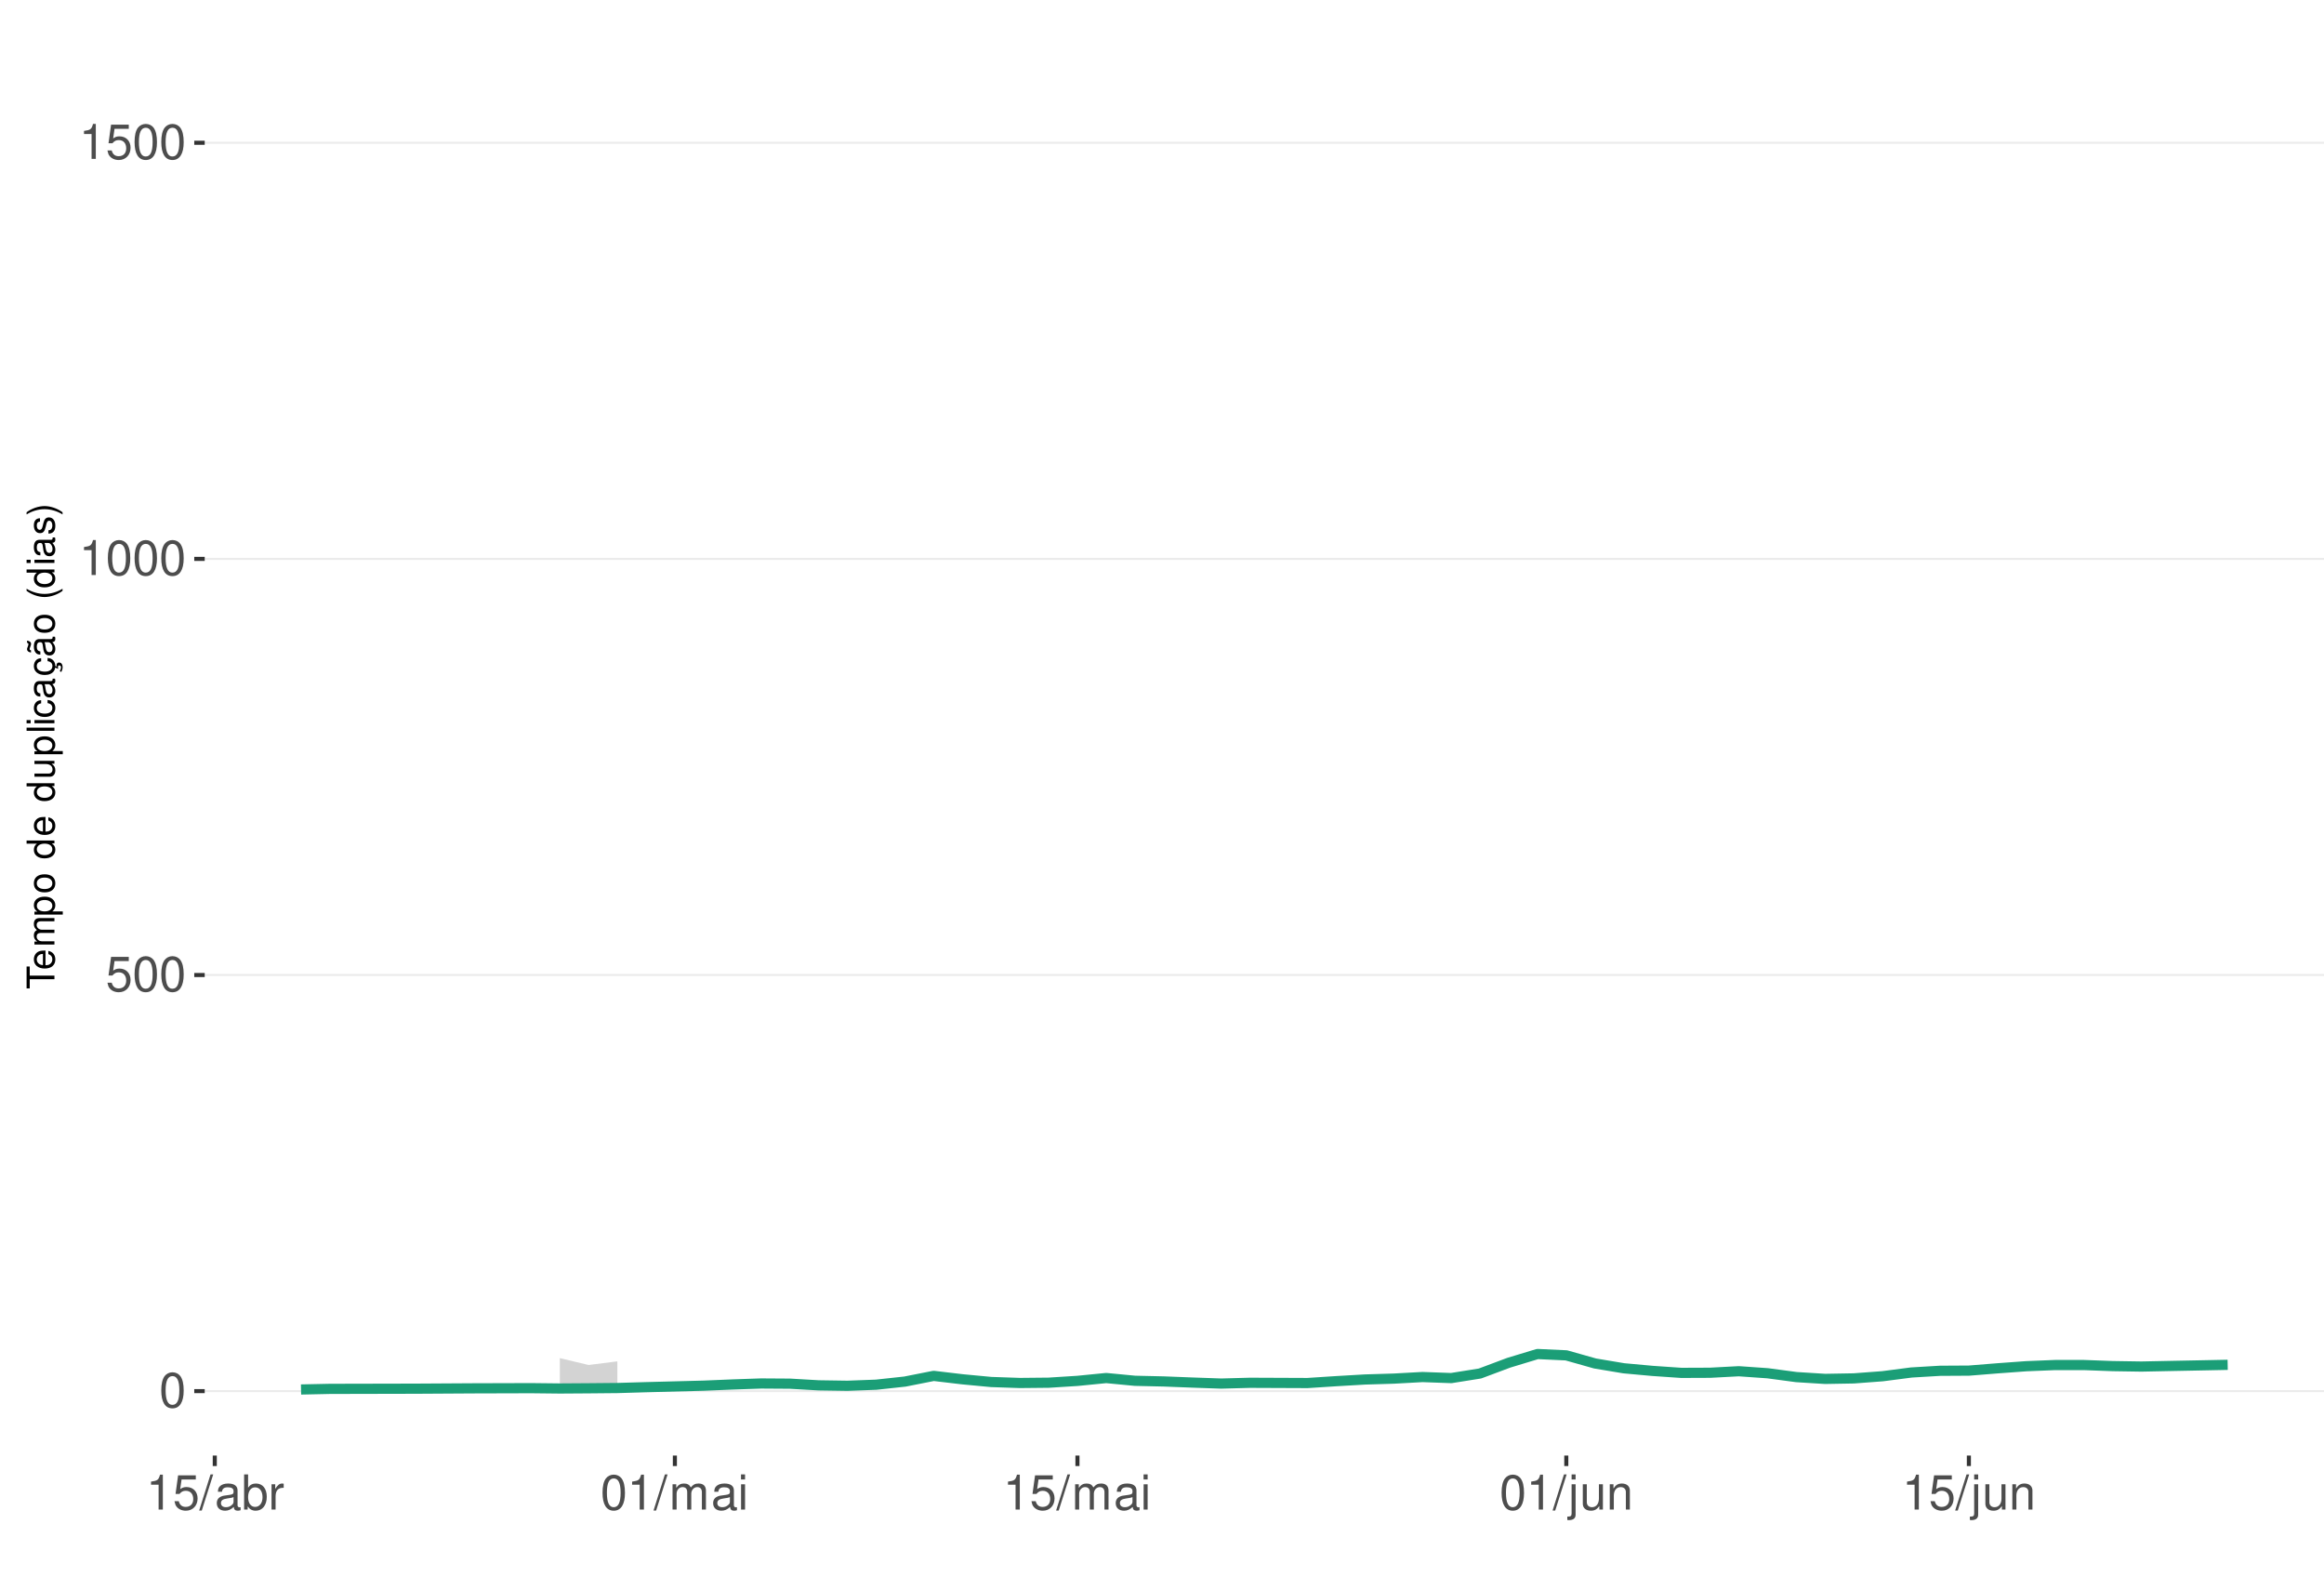
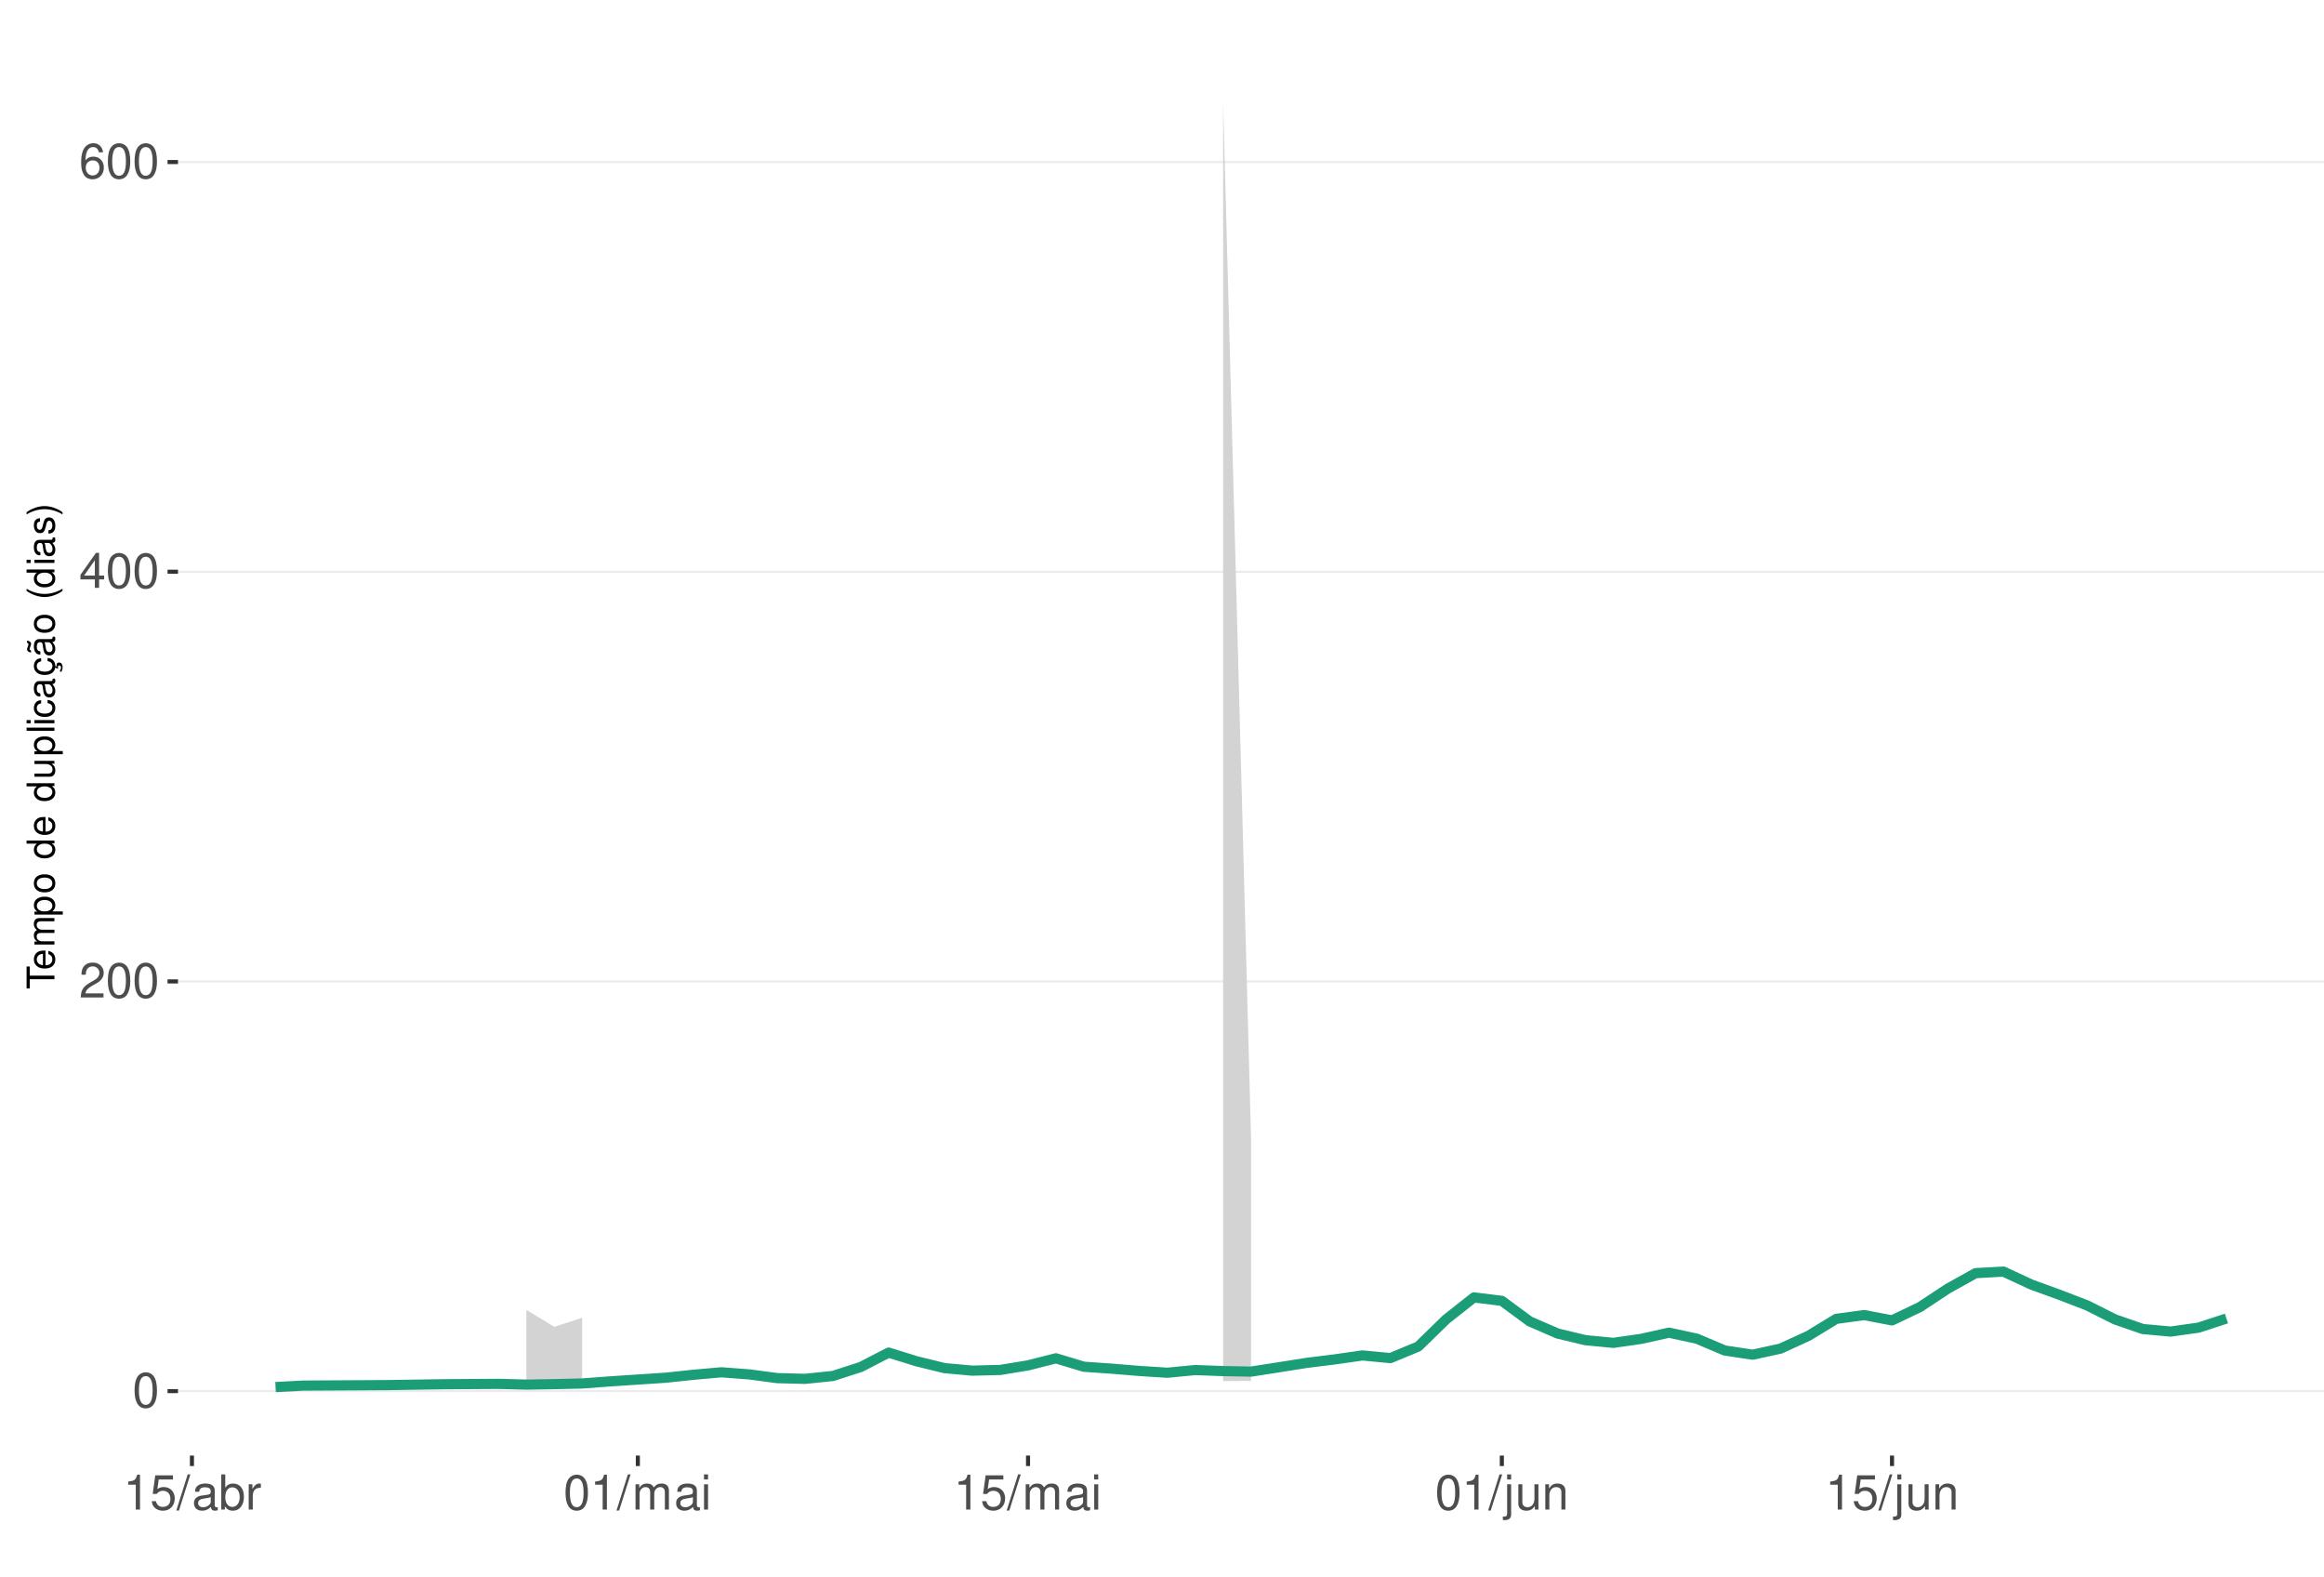
<svg xmlns="http://www.w3.org/2000/svg" xmlns:xlink="http://www.w3.org/1999/xlink" width="609pt" height="413pt" viewBox="0 0 609 413" version="1.1">
  <defs>
    <g>
      <symbol overflow="visible" id="glyph0-0">
        <path style="stroke:none;" d="" />
      </symbol>
      <symbol overflow="visible" id="glyph0-1">
        <path style="stroke:none;" d="M 3.484 -9.156 C 2.641 -9.156 1.891 -8.766 1.422 -8.156 C 0.828 -7.344 0.547 -6.125 0.547 -4.422 C 0.547 -1.344 1.562 0.297 3.484 0.297 C 5.375 0.297 6.422 -1.344 6.422 -4.359 C 6.422 -6.125 6.141 -7.312 5.547 -8.156 C 5.078 -8.781 4.328 -9.156 3.484 -9.156 Z M 3.484 -8.156 C 4.688 -8.156 5.281 -6.938 5.281 -4.453 C 5.281 -1.844 4.703 -0.625 3.453 -0.625 C 2.281 -0.625 1.688 -1.891 1.688 -4.422 C 1.688 -6.938 2.281 -8.156 3.484 -8.156 Z M 3.484 -8.156 " />
      </symbol>
      <symbol overflow="visible" id="glyph0-2">
+         <path style="stroke:none;" d="M 6.406 -1.094 L 1.688 -1.094 C 1.797 -1.859 2.203 -2.344 3.297 -3.016 L 4.562 -3.719 C 5.828 -4.422 6.469 -5.359 6.469 -6.484 C 6.469 -7.234 6.156 -7.953 5.625 -8.438 C 5.094 -8.922 4.438 -9.156 3.594 -9.156 C 2.453 -9.156 1.609 -8.75 1.109 -7.953 C 0.797 -7.484 0.656 -6.906 0.625 -5.984 L 1.75 -5.984 C 1.781 -6.609 1.859 -6.969 2.016 -7.281 C 2.297 -7.828 2.891 -8.172 3.562 -8.172 C 4.562 -8.172 5.328 -7.438 5.328 -6.453 C 5.328 -5.719 4.906 -5.094 4.109 -4.625 L 2.953 -3.953 C 1.078 -2.875 0.531 -2.016 0.438 -0.016 L 6.406 -0.016 Z M 6.406 -1.094 " />
+       </symbol>
+       <symbol overflow="visible" id="glyph0-3">
+         <path style="stroke:none;" d="M 4.141 -2.219 L 4.141 0 L 5.25 0 L 5.25 -2.219 L 6.578 -2.219 L 6.578 -3.219 L 5.25 -3.219 L 5.25 -9.156 L 4.422 -9.156 L 0.359 -3.391 L 0.359 -2.219 Z M 4.141 -3.219 L 1.328 -3.219 L 4.141 -7.25 Z M 4.141 -3.219 " />
+       </symbol>
+       <symbol overflow="visible" id="glyph0-4">
+         <path style="stroke:none;" d="M 6.297 -6.766 C 6.094 -8.266 5.125 -9.156 3.766 -9.156 C 2.766 -9.156 1.891 -8.672 1.359 -7.844 C 0.781 -6.953 0.547 -5.828 0.547 -4.172 C 0.547 -2.625 0.766 -1.656 1.297 -0.844 C 1.781 -0.094 2.562 0.297 3.562 0.297 C 5.266 0.297 6.5 -0.984 6.5 -2.766 C 6.5 -4.453 5.359 -5.641 3.75 -5.641 C 2.859 -5.641 2.172 -5.312 1.688 -4.641 C 1.703 -6.906 2.406 -8.156 3.688 -8.156 C 4.469 -8.156 5.016 -7.656 5.188 -6.766 Z M 3.609 -4.656 C 4.688 -4.656 5.359 -3.891 5.359 -2.688 C 5.359 -1.531 4.594 -0.703 3.562 -0.703 C 2.531 -0.703 1.75 -1.562 1.75 -2.734 C 1.75 -3.875 2.5 -4.656 3.609 -4.656 Z M 3.609 -4.656 " />
+       </symbol>
+       <symbol overflow="visible" id="glyph0-5">
+         <path style="stroke:none;" d="M 3.281 -6.516 L 3.281 0 L 4.391 0 L 4.391 -9.156 L 3.656 -9.156 C 3.266 -7.75 3.016 -7.562 1.297 -7.328 L 1.297 -6.516 Z M 3.281 -6.516 " />
+       </symbol>
+       <symbol overflow="visible" id="glyph0-6">
        <path style="stroke:none;" d="M 6.031 -8.969 L 1.391 -8.969 L 0.719 -4.094 L 1.75 -4.094 C 2.266 -4.703 2.703 -4.922 3.406 -4.922 C 4.609 -4.922 5.359 -4.094 5.359 -2.766 C 5.359 -1.484 4.609 -0.703 3.391 -0.703 C 2.422 -0.703 1.828 -1.188 1.562 -2.203 L 0.438 -2.203 C 0.594 -1.469 0.719 -1.109 0.984 -0.781 C 1.5 -0.094 2.406 0.297 3.422 0.297 C 5.234 0.297 6.5 -1.031 6.5 -2.922 C 6.5 -4.703 5.312 -5.906 3.594 -5.906 C 2.969 -5.906 2.453 -5.75 1.938 -5.359 L 2.297 -7.875 L 6.031 -7.875 Z M 6.031 -8.969 " />
      </symbol>
-       <symbol overflow="visible" id="glyph0-3">
-         <path style="stroke:none;" d="M 3.281 -6.516 L 3.281 0 L 4.391 0 L 4.391 -9.156 L 3.656 -9.156 C 3.266 -7.75 3.016 -7.562 1.297 -7.328 L 1.297 -6.516 Z M 3.281 -6.516 " />
-       </symbol>
-       <symbol overflow="visible" id="glyph0-4">
+       <symbol overflow="visible" id="glyph0-7">
        <path style="stroke:none;" d="M 2.891 -9.219 L -0.094 0.25 L 0.594 0.25 L 3.594 -9.219 Z M 2.891 -9.219 " />
      </symbol>
-       <symbol overflow="visible" id="glyph0-5">
+       <symbol overflow="visible" id="glyph0-8">
        <path style="stroke:none;" d="M 6.766 -0.625 C 6.656 -0.594 6.609 -0.594 6.547 -0.594 C 6.172 -0.594 5.969 -0.781 5.969 -1.109 L 5.969 -5.016 C 5.969 -6.188 5.109 -6.828 3.484 -6.828 C 2.5 -6.828 1.734 -6.547 1.281 -6.047 C 0.969 -5.703 0.844 -5.328 0.828 -4.672 L 1.891 -4.672 C 1.969 -5.484 2.453 -5.844 3.438 -5.844 C 4.406 -5.844 4.922 -5.5 4.922 -4.859 L 4.922 -4.578 C 4.906 -4.125 4.688 -3.969 3.828 -3.844 C 2.328 -3.656 2.094 -3.609 1.703 -3.438 C 0.922 -3.109 0.531 -2.531 0.531 -1.672 C 0.531 -0.469 1.359 0.297 2.703 0.297 C 3.547 0.297 4.219 0 4.969 -0.688 C 5.031 0 5.359 0.297 6.047 0.297 C 6.281 0.297 6.422 0.266 6.766 0.172 Z M 4.922 -2.094 C 4.922 -1.734 4.828 -1.516 4.5 -1.234 C 4.078 -0.828 3.562 -0.625 2.938 -0.625 C 2.109 -0.625 1.625 -1.031 1.625 -1.703 C 1.625 -2.391 2.094 -2.75 3.234 -2.906 C 4.359 -3.062 4.562 -3.109 4.922 -3.281 Z M 4.922 -2.094 " />
      </symbol>
-       <symbol overflow="visible" id="glyph0-6">
+       <symbol overflow="visible" id="glyph0-9">
        <path style="stroke:none;" d="M 0.688 -9.219 L 0.688 0 L 1.625 0 L 1.625 -0.844 C 2.141 -0.078 2.812 0.297 3.734 0.297 C 5.484 0.297 6.625 -1.141 6.625 -3.344 C 6.625 -5.5 5.547 -6.828 3.781 -6.828 C 2.875 -6.828 2.234 -6.484 1.734 -5.734 L 1.734 -9.219 Z M 3.578 -5.828 C 4.766 -5.828 5.516 -4.812 5.516 -3.234 C 5.516 -1.719 4.734 -0.703 3.578 -0.703 C 2.453 -0.703 1.734 -1.703 1.734 -3.266 C 1.734 -4.828 2.453 -5.828 3.578 -5.828 Z M 3.578 -5.828 " />
      </symbol>
-       <symbol overflow="visible" id="glyph0-7">
+       <symbol overflow="visible" id="glyph0-10">
        <path style="stroke:none;" d="M 0.875 -6.625 L 0.875 0 L 1.938 0 L 1.938 -3.438 C 1.953 -5.031 2.609 -5.75 4.062 -5.703 L 4.062 -6.781 C 3.891 -6.812 3.781 -6.828 3.656 -6.828 C 2.969 -6.828 2.453 -6.422 1.844 -5.422 L 1.844 -6.625 Z M 0.875 -6.625 " />
      </symbol>
-       <symbol overflow="visible" id="glyph0-8">
+       <symbol overflow="visible" id="glyph0-11">
        <path style="stroke:none;" d="M 0.891 -6.625 L 0.891 0 L 1.953 0 L 1.953 -4.156 C 1.953 -5.125 2.641 -5.891 3.5 -5.891 C 4.297 -5.891 4.734 -5.422 4.734 -4.562 L 4.734 0 L 5.797 0 L 5.797 -4.156 C 5.797 -5.125 6.5 -5.891 7.359 -5.891 C 8.125 -5.891 8.578 -5.406 8.578 -4.562 L 8.578 0 L 9.641 0 L 9.641 -4.969 C 9.641 -6.156 8.953 -6.828 7.719 -6.828 C 6.828 -6.828 6.297 -6.562 5.688 -5.812 C 5.297 -6.516 4.766 -6.828 3.891 -6.828 C 3.016 -6.828 2.422 -6.5 1.859 -5.688 L 1.859 -6.625 Z M 0.891 -6.625 " />
      </symbol>
-       <symbol overflow="visible" id="glyph0-9">
+       <symbol overflow="visible" id="glyph0-12">
        <path style="stroke:none;" d="M 1.891 -6.625 L 0.844 -6.625 L 0.844 0 L 1.891 0 Z M 1.891 -9.219 L 0.828 -9.219 L 0.828 -7.891 L 1.891 -7.891 Z M 1.891 -9.219 " />
      </symbol>
-       <symbol overflow="visible" id="glyph0-10">
+       <symbol overflow="visible" id="glyph0-13">
        <path style="stroke:none;" d="M 0.891 -6.625 L 0.891 0.969 C 0.891 1.625 0.688 1.828 0.031 1.828 C -0.047 1.828 -0.094 1.828 -0.234 1.828 L -0.234 2.719 C -0.094 2.75 -0.031 2.766 0.125 2.766 C 1.312 2.766 1.938 2.297 1.938 1.375 L 1.938 -6.625 Z M 1.938 -9.219 L 0.891 -9.219 L 0.891 -7.891 L 1.938 -7.891 Z M 1.938 -9.219 " />
      </symbol>
-       <symbol overflow="visible" id="glyph0-11">
+       <symbol overflow="visible" id="glyph0-14">
        <path style="stroke:none;" d="M 6.094 0 L 6.094 -6.625 L 5.047 -6.625 L 5.047 -2.875 C 5.047 -1.516 4.344 -0.625 3.234 -0.625 C 2.406 -0.625 1.875 -1.141 1.875 -1.938 L 1.875 -6.625 L 0.828 -6.625 L 0.828 -1.516 C 0.828 -0.422 1.641 0.297 2.938 0.297 C 3.906 0.297 4.531 -0.047 5.156 -0.922 L 5.156 0 Z M 6.094 0 " />
      </symbol>
-       <symbol overflow="visible" id="glyph0-12">
+       <symbol overflow="visible" id="glyph0-15">
        <path style="stroke:none;" d="M 0.891 -6.625 L 0.891 0 L 1.953 0 L 1.953 -3.656 C 1.953 -5.016 2.656 -5.891 3.75 -5.891 C 4.578 -5.891 5.109 -5.391 5.109 -4.594 L 5.109 0 L 6.156 0 L 6.156 -5.016 C 6.156 -6.109 5.344 -6.828 4.062 -6.828 C 3.078 -6.828 2.438 -6.438 1.859 -5.516 L 1.859 -6.625 Z M 0.891 -6.625 " />
      </symbol>
      <symbol overflow="visible" id="glyph1-0">
        <path style="stroke:none;" d="" />
      </symbol>
      <symbol overflow="visible" id="glyph1-1">
        <path style="stroke:none;" d="M -6.469 -3.547 L -6.469 -5.938 L -7.297 -5.938 L -7.297 -0.203 L -6.469 -0.203 L -6.469 -2.609 L 0 -2.609 L 0 -3.547 Z M -6.469 -3.547 " />
      </symbol>
      <symbol overflow="visible" id="glyph1-2">
        <path style="stroke:none;" d="M -2.344 -5.125 C -3.141 -5.125 -3.625 -5.062 -4.016 -4.922 C -4.875 -4.578 -5.391 -3.781 -5.391 -2.797 C -5.391 -1.344 -4.281 -0.406 -2.547 -0.406 C -0.812 -0.406 0.234 -1.297 0.234 -2.781 C 0.234 -3.984 -0.453 -4.812 -1.594 -5.016 L -1.594 -4.188 C -0.906 -3.953 -0.547 -3.484 -0.547 -2.812 C -0.547 -2.281 -0.781 -1.828 -1.219 -1.547 C -1.516 -1.344 -1.812 -1.281 -2.344 -1.266 Z M -3.016 -1.297 C -3.984 -1.359 -4.625 -1.953 -4.625 -2.797 C -4.625 -3.641 -3.953 -4.234 -3.016 -4.234 Z M -3.016 -1.297 " />
      </symbol>
      <symbol overflow="visible" id="glyph1-3">
        <path style="stroke:none;" d="M -5.234 -0.703 L 0 -0.703 L 0 -1.547 L -3.297 -1.547 C -4.047 -1.547 -4.656 -2.094 -4.656 -2.766 C -4.656 -3.391 -4.281 -3.734 -3.609 -3.734 L 0 -3.734 L 0 -4.578 L -3.297 -4.578 C -4.047 -4.578 -4.656 -5.125 -4.656 -5.812 C -4.656 -6.422 -4.266 -6.781 -3.609 -6.781 L 0 -6.781 L 0 -7.625 L -3.938 -7.625 C -4.875 -7.625 -5.391 -7.078 -5.391 -6.094 C -5.391 -5.406 -5.188 -4.984 -4.594 -4.484 C -5.156 -4.188 -5.391 -3.766 -5.391 -3.078 C -5.391 -2.375 -5.125 -1.906 -4.5 -1.469 L -5.234 -1.469 Z M -5.234 -0.703 " />
      </symbol>
      <symbol overflow="visible" id="glyph1-4">
        <path style="stroke:none;" d="M 2.188 -0.547 L 2.188 -1.375 L -0.547 -1.375 C -0.016 -1.812 0.234 -2.312 0.234 -2.984 C 0.234 -4.344 -0.859 -5.234 -2.531 -5.234 C -4.297 -5.234 -5.391 -4.375 -5.391 -2.984 C -5.391 -2.266 -5.062 -1.703 -4.453 -1.312 L -5.234 -1.312 L -5.234 -0.547 Z M -4.609 -2.844 C -4.609 -3.766 -3.797 -4.359 -2.547 -4.359 C -1.359 -4.359 -0.547 -3.75 -0.547 -2.844 C -0.547 -1.953 -1.344 -1.375 -2.578 -1.375 C -3.812 -1.375 -4.609 -1.953 -4.609 -2.844 Z M -4.609 -2.844 " />
      </symbol>
      <symbol overflow="visible" id="glyph1-5">
        <path style="stroke:none;" d="M -5.391 -2.719 C -5.391 -1.234 -4.344 -0.359 -2.578 -0.359 C -0.812 -0.359 0.234 -1.234 0.234 -2.734 C 0.234 -4.203 -0.812 -5.094 -2.547 -5.094 C -4.359 -5.094 -5.391 -4.234 -5.391 -2.719 Z M -4.625 -2.734 C -4.625 -3.672 -3.844 -4.234 -2.547 -4.234 C -1.312 -4.234 -0.547 -3.656 -0.547 -2.734 C -0.547 -1.797 -1.312 -1.234 -2.578 -1.234 C -3.844 -1.234 -4.625 -1.797 -4.625 -2.734 Z M -4.625 -2.734 " />
      </symbol>
      <symbol overflow="visible" id="glyph1-6">
        <path style="stroke:none;" d="" />
      </symbol>
      <symbol overflow="visible" id="glyph1-7">
        <path style="stroke:none;" d="M -7.297 -4.953 L -7.297 -4.125 L -4.578 -4.125 C -5.109 -3.766 -5.391 -3.203 -5.391 -2.516 C -5.391 -1.156 -4.297 -0.266 -2.625 -0.266 C -0.859 -0.266 0.234 -1.125 0.234 -2.547 C 0.234 -3.266 -0.047 -3.766 -0.688 -4.203 L 0 -4.203 L 0 -4.953 Z M -4.609 -2.656 C -4.609 -3.547 -3.812 -4.125 -2.562 -4.125 C -1.344 -4.125 -0.547 -3.547 -0.547 -2.656 C -0.547 -1.734 -1.359 -1.125 -2.578 -1.125 C -3.797 -1.125 -4.609 -1.734 -4.609 -2.656 Z M -4.609 -2.656 " />
      </symbol>
      <symbol overflow="visible" id="glyph1-8">
        <path style="stroke:none;" d="M 0 -4.812 L -5.234 -4.812 L -5.234 -3.984 L -2.266 -3.984 C -1.203 -3.984 -0.5 -3.438 -0.5 -2.562 C -0.5 -1.906 -0.906 -1.484 -1.531 -1.484 L -5.234 -1.484 L -5.234 -0.656 L -1.203 -0.656 C -0.328 -0.656 0.234 -1.297 0.234 -2.312 C 0.234 -3.094 -0.047 -3.578 -0.734 -4.062 L 0 -4.062 Z M 0 -4.812 " />
      </symbol>
      <symbol overflow="visible" id="glyph1-9">
        <path style="stroke:none;" d="M -7.297 -1.516 L -7.297 -0.688 L 0 -0.688 L 0 -1.516 Z M -7.297 -1.516 " />
      </symbol>
      <symbol overflow="visible" id="glyph1-10">
        <path style="stroke:none;" d="M -5.234 -1.5 L -5.234 -0.672 L 0 -0.672 L 0 -1.5 Z M -7.297 -1.5 L -7.297 -0.656 L -6.234 -0.656 L -6.234 -1.5 Z M -7.297 -1.5 " />
      </symbol>
      <symbol overflow="visible" id="glyph1-11">
        <path style="stroke:none;" d="M -3.484 -4.703 C -3.984 -4.672 -4.312 -4.562 -4.609 -4.359 C -5.094 -4 -5.391 -3.375 -5.391 -2.641 C -5.391 -1.219 -4.266 -0.312 -2.531 -0.312 C -0.844 -0.312 0.234 -1.203 0.234 -2.625 C 0.234 -3.875 -0.516 -4.672 -1.797 -4.766 L -1.797 -3.938 C -0.953 -3.797 -0.547 -3.359 -0.547 -2.656 C -0.547 -1.734 -1.297 -1.188 -2.531 -1.188 C -3.844 -1.188 -4.625 -1.719 -4.625 -2.625 C -4.625 -3.328 -4.203 -3.766 -3.484 -3.875 Z M -3.484 -4.703 " />
      </symbol>
      <symbol overflow="visible" id="glyph1-12">
        <path style="stroke:none;" d="M -0.484 -5.344 C -0.469 -5.266 -0.469 -5.219 -0.469 -5.172 C -0.469 -4.875 -0.625 -4.719 -0.875 -4.719 L -3.953 -4.719 C -4.891 -4.719 -5.391 -4.047 -5.391 -2.75 C -5.391 -1.984 -5.172 -1.375 -4.781 -1.016 C -4.516 -0.766 -4.203 -0.672 -3.688 -0.656 L -3.688 -1.484 C -4.328 -1.562 -4.625 -1.938 -4.625 -2.719 C -4.625 -3.484 -4.344 -3.891 -3.844 -3.891 L -3.625 -3.891 C -3.266 -3.875 -3.125 -3.703 -3.047 -3.016 C -2.891 -1.844 -2.844 -1.656 -2.719 -1.344 C -2.453 -0.734 -2 -0.422 -1.312 -0.422 C -0.375 -0.422 0.234 -1.078 0.234 -2.141 C 0.234 -2.797 0 -3.328 -0.547 -3.922 C 0 -3.984 0.234 -4.234 0.234 -4.781 C 0.234 -4.953 0.203 -5.062 0.141 -5.344 Z M -1.656 -3.891 C -1.375 -3.891 -1.203 -3.812 -0.969 -3.562 C -0.656 -3.219 -0.5 -2.812 -0.5 -2.312 C -0.5 -1.672 -0.812 -1.297 -1.344 -1.297 C -1.891 -1.297 -2.172 -1.656 -2.297 -2.547 C -2.422 -3.438 -2.453 -3.609 -2.594 -3.891 Z M -1.656 -3.891 " />
      </symbol>
      <symbol overflow="visible" id="glyph1-13">
        <path style="stroke:none;" d="M 0.234 -2.641 C 0.234 -3.875 -0.547 -4.703 -1.797 -4.766 L -1.797 -3.938 C -0.953 -3.797 -0.531 -3.359 -0.531 -2.656 C -0.531 -1.734 -1.281 -1.188 -2.516 -1.188 C -3.844 -1.188 -4.625 -1.719 -4.625 -2.625 C -4.625 -3.328 -4.203 -3.766 -3.484 -3.875 L -3.484 -4.703 C -3.984 -4.672 -4.312 -4.562 -4.609 -4.359 C -5.094 -4 -5.391 -3.375 -5.391 -2.641 C -5.391 -1.219 -4.266 -0.312 -2.531 -0.312 C -1.469 -0.312 -0.625 -0.672 -0.156 -1.312 C 0.047 -1.594 0.125 -1.812 0.203 -2.25 L 0.922 -1.938 L 0.984 -2.062 C 0.938 -2.188 0.906 -2.25 0.906 -2.375 C 0.906 -2.656 1.047 -2.828 1.281 -2.828 C 1.547 -2.828 1.734 -2.594 1.734 -2.297 C 1.734 -2.031 1.672 -1.844 1.438 -1.406 L 1.406 -1.312 L 1.812 -1.094 C 2.078 -1.75 2.141 -1.953 2.141 -2.344 C 2.141 -3.109 1.781 -3.578 1.203 -3.578 C 0.781 -3.578 0.547 -3.297 0.547 -2.797 C 0.547 -2.703 0.547 -2.641 0.562 -2.516 Z M 0.234 -2.641 " />
      </symbol>
      <symbol overflow="visible" id="glyph1-14">
        <path style="stroke:none;" d="M -0.484 -5.344 C -0.469 -5.266 -0.469 -5.219 -0.469 -5.172 C -0.469 -4.875 -0.625 -4.719 -0.875 -4.719 L -3.953 -4.719 C -4.891 -4.719 -5.391 -4.047 -5.391 -2.75 C -5.391 -1.984 -5.172 -1.375 -4.781 -1.016 C -4.516 -0.766 -4.203 -0.672 -3.688 -0.656 L -3.688 -1.484 C -4.328 -1.562 -4.625 -1.938 -4.625 -2.719 C -4.625 -3.484 -4.344 -3.891 -3.844 -3.891 L -3.625 -3.891 C -3.266 -3.875 -3.125 -3.703 -3.047 -3.016 C -2.891 -1.844 -2.844 -1.656 -2.719 -1.344 C -2.453 -0.734 -2 -0.422 -1.312 -0.422 C -0.375 -0.422 0.234 -1.078 0.234 -2.141 C 0.234 -2.797 0 -3.328 -0.547 -3.922 C 0 -3.984 0.234 -4.234 0.234 -4.781 C 0.234 -4.953 0.203 -5.062 0.141 -5.344 Z M -1.656 -3.891 C -1.375 -3.891 -1.203 -3.812 -0.969 -3.562 C -0.656 -3.219 -0.5 -2.812 -0.5 -2.312 C -0.5 -1.672 -0.812 -1.297 -1.344 -1.297 C -1.891 -1.297 -2.172 -1.656 -2.297 -2.547 C -2.422 -3.438 -2.453 -3.609 -2.594 -3.891 Z M -7.172 -3.75 C -6.922 -3.672 -6.812 -3.547 -6.812 -3.375 C -6.812 -3.25 -6.875 -2.984 -6.984 -2.734 C -7.156 -2.312 -7.172 -2.25 -7.172 -2.047 C -7.172 -1.594 -6.797 -1.297 -6.141 -1.188 L -6.141 -1.766 C -6.375 -1.812 -6.5 -1.938 -6.5 -2.094 C -6.5 -2.203 -6.469 -2.344 -6.375 -2.578 C -6.156 -3.156 -6.125 -3.234 -6.125 -3.438 C -6.125 -3.922 -6.484 -4.219 -7.172 -4.312 Z M -7.172 -3.75 " />
      </symbol>
      <symbol overflow="visible" id="glyph1-15">
        <path style="stroke:none;" d="M -7.297 -2.359 C -5.984 -1.359 -4.156 -0.734 -2.594 -0.734 C -1.016 -0.734 0.812 -1.359 2.125 -2.359 L 2.125 -2.906 C 0.688 -2.031 -0.984 -1.547 -2.594 -1.547 C -4.188 -1.547 -5.875 -2.031 -7.297 -2.906 Z M -7.297 -2.359 " />
      </symbol>
      <symbol overflow="visible" id="glyph1-16">
        <path style="stroke:none;" d="M -3.781 -4.375 C -4.812 -4.375 -5.391 -3.688 -5.391 -2.484 C -5.391 -1.266 -4.766 -0.469 -3.797 -0.469 C -2.969 -0.469 -2.578 -0.891 -2.281 -2.125 L -2.094 -2.906 C -1.953 -3.484 -1.734 -3.719 -1.375 -3.719 C -0.875 -3.719 -0.547 -3.234 -0.547 -2.5 C -0.547 -2.047 -0.672 -1.672 -0.891 -1.453 C -1.047 -1.328 -1.188 -1.266 -1.562 -1.219 L -1.562 -0.344 C -0.344 -0.375 0.234 -1.062 0.234 -2.438 C 0.234 -3.75 -0.422 -4.594 -1.438 -4.594 C -2.203 -4.594 -2.641 -4.156 -2.891 -3.109 L -3.078 -2.312 C -3.234 -1.625 -3.453 -1.344 -3.828 -1.344 C -4.312 -1.344 -4.625 -1.766 -4.625 -2.453 C -4.625 -3.125 -4.328 -3.484 -3.781 -3.5 Z M -3.781 -4.375 " />
      </symbol>
      <symbol overflow="visible" id="glyph1-17">
        <path style="stroke:none;" d="M 2.125 -0.938 C 0.812 -1.938 -1.016 -2.562 -2.578 -2.562 C -4.156 -2.562 -5.984 -1.938 -7.297 -0.938 L -7.297 -0.375 C -5.859 -1.266 -4.188 -1.75 -2.578 -1.75 C -0.984 -1.75 0.703 -1.266 2.125 -0.375 Z M 2.125 -0.938 " />
      </symbol>
    </g>
    <clipPath id="clip1">
-       <path d="M 53.645 9.961 L 609 9.961 L 609 381.328 L 53.645 381.328 Z M 53.645 9.961 " />
+       <path d="M 46.645 9.961 L 609 9.961 L 609 381.328 L 46.645 381.328 Z M 46.645 9.961 " />
    </clipPath>
    <clipPath id="clip2">
-       <path d="M 53.645 364 L 609 364 L 609 365 L 53.645 365 Z M 53.645 364 " />
+       <path d="M 46.645 364 L 609 364 L 609 365 L 46.645 365 Z M 46.645 364 " />
    </clipPath>
    <clipPath id="clip3">
-       <path d="M 53.645 255 L 609 255 L 609 256 L 53.645 256 Z M 53.645 255 " />
+       <path d="M 46.645 256 L 609 256 L 609 258 L 46.645 258 Z M 46.645 256 " />
    </clipPath>
    <clipPath id="clip4">
-       <path d="M 53.645 146 L 609 146 L 609 147 L 53.645 147 Z M 53.645 146 " />
+       <path d="M 46.645 149 L 609 149 L 609 151 L 46.645 151 Z M 46.645 149 " />
    </clipPath>
    <clipPath id="clip5">
-       <path d="M 53.645 37 L 609 37 L 609 38 L 53.645 38 Z M 53.645 37 " />
+       <path d="M 46.645 42 L 609 42 L 609 43 L 46.645 43 Z M 46.645 42 " />
    </clipPath>
  </defs>
  <g id="surface271">
    <rect x="0" y="0" width="609" height="413" style="fill:rgb(100%,100%,100%);fill-opacity:1;stroke:none;" />
    <rect x="0" y="0" width="609" height="413" style="fill:rgb(100%,100%,100%);fill-opacity:1;stroke:none;" />
    <path style="fill:none;stroke-width:1.067;stroke-linecap:round;stroke-linejoin:round;stroke:rgb(100%,100%,100%);stroke-opacity:1;stroke-miterlimit:10;" d="M 0 413 L 609 413 L 609 0 L 0 0 Z M 0 413 " />
    <g clip-path="url(#clip1)" clip-rule="nonzero">
-       <path style=" stroke:none;fill-rule:nonzero;fill:rgb(100%,100%,100%);fill-opacity:1;" d="M 53.645 381.328 L 609 381.328 L 609 9.961 L 53.645 9.961 Z M 53.645 381.328 " />
+       <path style=" stroke:none;fill-rule:nonzero;fill:rgb(100%,100%,100%);fill-opacity:1;" d="M 46.645 381.328 L 609 381.328 L 609 9.961 L 46.645 9.961 Z M 46.645 381.328 " />
    </g>
    <g clip-path="url(#clip2)" clip-rule="nonzero">
-       <path style="fill:none;stroke-width:0.533;stroke-linecap:butt;stroke-linejoin:round;stroke:rgb(92.157%,92.157%,92.157%);stroke-opacity:1;stroke-miterlimit:10;" d="M 53.645 364.449 L 609 364.449 " />
+       <path style="fill:none;stroke-width:0.533;stroke-linecap:butt;stroke-linejoin:round;stroke:rgb(92.157%,92.157%,92.157%);stroke-opacity:1;stroke-miterlimit:10;" d="M 46.645 364.449 L 609 364.449 " />
    </g>
    <g clip-path="url(#clip3)" clip-rule="nonzero">
-       <path style="fill:none;stroke-width:0.533;stroke-linecap:butt;stroke-linejoin:round;stroke:rgb(92.157%,92.157%,92.157%);stroke-opacity:1;stroke-miterlimit:10;" d="M 53.645 255.434 L 609 255.434 " />
+       <path style="fill:none;stroke-width:0.533;stroke-linecap:butt;stroke-linejoin:round;stroke:rgb(92.157%,92.157%,92.157%);stroke-opacity:1;stroke-miterlimit:10;" d="M 46.645 257.117 L 609 257.117 " />
    </g>
    <g clip-path="url(#clip4)" clip-rule="nonzero">
-       <path style="fill:none;stroke-width:0.533;stroke-linecap:butt;stroke-linejoin:round;stroke:rgb(92.157%,92.157%,92.157%);stroke-opacity:1;stroke-miterlimit:10;" d="M 53.645 146.418 L 609 146.418 " />
+       <path style="fill:none;stroke-width:0.533;stroke-linecap:butt;stroke-linejoin:round;stroke:rgb(92.157%,92.157%,92.157%);stroke-opacity:1;stroke-miterlimit:10;" d="M 46.645 149.785 L 609 149.785 " />
    </g>
    <g clip-path="url(#clip5)" clip-rule="nonzero">
-       <path style="fill:none;stroke-width:0.533;stroke-linecap:butt;stroke-linejoin:round;stroke:rgb(92.157%,92.157%,92.157%);stroke-opacity:1;stroke-miterlimit:10;" d="M 53.645 37.402 L 609 37.402 " />
-     </g>
-     <path style=" stroke:none;fill-rule:nonzero;fill:rgb(82.745%,82.745%,82.745%);fill-opacity:1;" d="M 146.707 355.805 L 154.242 357.602 L 161.777 356.648 L 161.777 364.023 L 154.242 364.062 L 146.707 364.094 Z M 146.707 355.805 " />
-     <path style="fill:none;stroke-width:2.667;stroke-linecap:butt;stroke-linejoin:round;stroke:rgb(10.588%,61.961%,46.667%);stroke-opacity:1;stroke-miterlimit:10;" d="M 78.887 364.02 L 86.426 363.859 L 109.031 363.809 L 124.102 363.719 L 139.172 363.676 L 146.707 363.758 L 154.242 363.707 L 161.777 363.637 L 169.312 363.414 L 184.383 363.02 L 191.918 362.707 L 199.453 362.445 L 206.988 362.496 L 214.523 362.934 L 222.059 363.047 L 229.594 362.766 L 237.129 361.949 L 244.668 360.457 L 252.203 361.348 L 259.738 362.059 L 267.273 362.316 L 274.809 362.242 L 282.344 361.766 L 289.879 361.02 L 297.414 361.742 L 304.949 361.914 L 312.484 362.207 L 320.02 362.469 L 327.555 362.266 L 342.625 362.328 L 350.16 361.84 L 357.695 361.402 L 365.23 361.172 L 372.766 360.758 L 380.301 361.031 L 387.836 359.832 L 395.371 357.012 L 402.91 354.727 L 410.445 355.078 L 417.98 357.207 L 425.516 358.465 L 433.051 359.152 L 440.586 359.668 L 448.121 359.637 L 455.656 359.238 L 463.191 359.766 L 470.727 360.773 L 478.262 361.246 L 485.797 361.113 L 493.332 360.547 L 500.867 359.57 L 508.402 359.121 L 515.938 359.078 L 523.473 358.473 L 531.008 357.922 L 538.543 357.613 L 546.078 357.613 L 553.613 357.895 L 561.152 358.012 L 568.688 357.859 L 576.223 357.711 L 583.758 357.559 " />
-     <g style="fill:rgb(30.196%,30.196%,30.196%);fill-opacity:1;">
-       <use xlink:href="#glyph0-1" x="41.715" y="368.671" />
-     </g>
-     <g style="fill:rgb(30.196%,30.196%,30.196%);fill-opacity:1;">
-       <use xlink:href="#glyph0-2" x="27.715" y="259.655" />
-       <use xlink:href="#glyph0-1" x="34.715" y="259.655" />
-       <use xlink:href="#glyph0-1" x="41.715" y="259.655" />
-     </g>
-     <g style="fill:rgb(30.196%,30.196%,30.196%);fill-opacity:1;">
-       <use xlink:href="#glyph0-3" x="20.715" y="150.64" />
-       <use xlink:href="#glyph0-1" x="27.715" y="150.64" />
-       <use xlink:href="#glyph0-1" x="34.715" y="150.64" />
-       <use xlink:href="#glyph0-1" x="41.715" y="150.64" />
-     </g>
-     <g style="fill:rgb(30.196%,30.196%,30.196%);fill-opacity:1;">
-       <use xlink:href="#glyph0-3" x="20.715" y="41.624" />
-       <use xlink:href="#glyph0-2" x="27.715" y="41.624" />
-       <use xlink:href="#glyph0-1" x="34.715" y="41.624" />
-       <use xlink:href="#glyph0-1" x="41.715" y="41.624" />
-     </g>
-     <path style="fill:none;stroke-width:1.067;stroke-linecap:butt;stroke-linejoin:round;stroke:rgb(20%,20%,20%);stroke-opacity:1;stroke-miterlimit:10;" d="M 50.906 364.449 L 53.645 364.449 " />
-     <path style="fill:none;stroke-width:1.067;stroke-linecap:butt;stroke-linejoin:round;stroke:rgb(20%,20%,20%);stroke-opacity:1;stroke-miterlimit:10;" d="M 50.906 255.434 L 53.645 255.434 " />
-     <path style="fill:none;stroke-width:1.067;stroke-linecap:butt;stroke-linejoin:round;stroke:rgb(20%,20%,20%);stroke-opacity:1;stroke-miterlimit:10;" d="M 50.906 146.418 L 53.645 146.418 " />
-     <path style="fill:none;stroke-width:1.067;stroke-linecap:butt;stroke-linejoin:round;stroke:rgb(20%,20%,20%);stroke-opacity:1;stroke-miterlimit:10;" d="M 50.906 37.402 L 53.645 37.402 " />
-     <path style="fill:none;stroke-width:1.067;stroke-linecap:butt;stroke-linejoin:round;stroke:rgb(20%,20%,20%);stroke-opacity:1;stroke-miterlimit:10;" d="M 56.281 384.07 L 56.281 381.328 " />
-     <path style="fill:none;stroke-width:1.067;stroke-linecap:butt;stroke-linejoin:round;stroke:rgb(20%,20%,20%);stroke-opacity:1;stroke-miterlimit:10;" d="M 176.848 384.07 L 176.848 381.328 " />
-     <path style="fill:none;stroke-width:1.067;stroke-linecap:butt;stroke-linejoin:round;stroke:rgb(20%,20%,20%);stroke-opacity:1;stroke-miterlimit:10;" d="M 282.344 384.07 L 282.344 381.328 " />
-     <path style="fill:none;stroke-width:1.067;stroke-linecap:butt;stroke-linejoin:round;stroke:rgb(20%,20%,20%);stroke-opacity:1;stroke-miterlimit:10;" d="M 410.445 384.07 L 410.445 381.328 " />
-     <path style="fill:none;stroke-width:1.067;stroke-linecap:butt;stroke-linejoin:round;stroke:rgb(20%,20%,20%);stroke-opacity:1;stroke-miterlimit:10;" d="M 515.938 384.07 L 515.938 381.328 " />
-     <g style="fill:rgb(30.196%,30.196%,30.196%);fill-opacity:1;">
-       <use xlink:href="#glyph0-3" x="38.281" y="395.483" />
-       <use xlink:href="#glyph0-2" x="45.281" y="395.483" />
-       <use xlink:href="#glyph0-4" x="52.281" y="395.483" />
-       <use xlink:href="#glyph0-5" x="56.281" y="395.483" />
-       <use xlink:href="#glyph0-6" x="63.281" y="395.483" />
-       <use xlink:href="#glyph0-7" x="70.281" y="395.483" />
-     </g>
-     <g style="fill:rgb(30.196%,30.196%,30.196%);fill-opacity:1;">
-       <use xlink:href="#glyph0-1" x="157.348" y="395.483" />
-       <use xlink:href="#glyph0-3" x="164.348" y="395.483" />
-       <use xlink:href="#glyph0-4" x="171.348" y="395.483" />
-       <use xlink:href="#glyph0-8" x="175.348" y="395.483" />
-       <use xlink:href="#glyph0-5" x="186.348" y="395.483" />
-       <use xlink:href="#glyph0-9" x="193.348" y="395.483" />
-     </g>
-     <g style="fill:rgb(30.196%,30.196%,30.196%);fill-opacity:1;">
-       <use xlink:href="#glyph0-3" x="262.844" y="395.483" />
-       <use xlink:href="#glyph0-2" x="269.844" y="395.483" />
-       <use xlink:href="#glyph0-4" x="276.844" y="395.483" />
-       <use xlink:href="#glyph0-8" x="280.844" y="395.483" />
-       <use xlink:href="#glyph0-5" x="291.844" y="395.483" />
-       <use xlink:href="#glyph0-9" x="298.844" y="395.483" />
-     </g>
-     <g style="fill:rgb(30.196%,30.196%,30.196%);fill-opacity:1;">
-       <use xlink:href="#glyph0-1" x="392.945" y="395.483" />
-       <use xlink:href="#glyph0-3" x="399.945" y="395.483" />
-       <use xlink:href="#glyph0-4" x="406.945" y="395.483" />
-       <use xlink:href="#glyph0-10" x="410.945" y="395.483" />
-       <use xlink:href="#glyph0-11" x="413.945" y="395.483" />
-       <use xlink:href="#glyph0-12" x="420.945" y="395.483" />
-     </g>
-     <g style="fill:rgb(30.196%,30.196%,30.196%);fill-opacity:1;">
-       <use xlink:href="#glyph0-3" x="498.438" y="395.483" />
-       <use xlink:href="#glyph0-2" x="505.438" y="395.483" />
-       <use xlink:href="#glyph0-4" x="512.438" y="395.483" />
-       <use xlink:href="#glyph0-10" x="516.438" y="395.483" />
-       <use xlink:href="#glyph0-11" x="519.438" y="395.483" />
-       <use xlink:href="#glyph0-12" x="526.438" y="395.483" />
+       <path style="fill:none;stroke-width:0.533;stroke-linecap:butt;stroke-linejoin:round;stroke:rgb(92.157%,92.157%,92.157%);stroke-opacity:1;stroke-miterlimit:10;" d="M 46.645 42.453 L 609 42.453 " />
+     </g>
+     <path style=" stroke:none;fill-rule:nonzero;fill:rgb(82.745%,82.745%,82.745%);fill-opacity:1;" d="M 137.938 343.172 L 145.238 347.594 L 152.543 345.25 L 152.543 363.406 L 145.238 363.496 L 137.938 363.578 Z M 137.938 343.172 " />
+     <path style=" stroke:none;fill-rule:nonzero;fill:rgb(82.745%,82.745%,82.745%);fill-opacity:1;" d="M 320.52 26.844 L 327.824 297.738 L 327.824 361.797 L 320.52 361.809 Z M 320.52 26.844 " />
+     <path style="fill:none;stroke-width:2.667;stroke-linecap:butt;stroke-linejoin:round;stroke:rgb(10.588%,61.961%,46.667%);stroke-opacity:1;stroke-miterlimit:10;" d="M 72.207 363.387 L 79.512 363 L 101.418 362.875 L 116.027 362.648 L 130.633 362.547 L 137.938 362.746 L 145.238 362.621 L 152.543 362.445 L 159.848 361.898 L 174.453 360.934 L 181.758 360.164 L 189.059 359.516 L 196.363 360.07 L 203.668 361.043 L 210.969 361.234 L 218.273 360.48 L 225.578 358.117 L 232.879 354.359 L 240.184 356.625 L 247.484 358.422 L 254.789 359.082 L 262.094 358.902 L 269.395 357.707 L 276.699 355.852 L 284.004 358.055 L 291.305 358.566 L 298.609 359.168 L 305.914 359.633 L 313.215 358.926 L 320.52 359.199 L 327.824 359.336 L 335.125 358.203 L 342.43 357.047 L 349.734 356.141 L 357.035 355.102 L 364.34 355.797 L 371.641 352.777 L 378.945 345.66 L 386.25 339.898 L 393.551 340.801 L 400.855 346.18 L 408.16 349.355 L 415.461 351.102 L 422.766 351.805 L 430.07 350.762 L 437.371 349.137 L 444.676 350.719 L 451.98 353.809 L 459.281 354.906 L 466.586 353.309 L 473.891 349.965 L 481.191 345.516 L 488.496 344.527 L 495.797 345.918 L 503.102 342.43 L 510.406 337.609 L 517.707 333.543 L 525.012 333.137 L 532.316 336.535 L 539.617 339.184 L 546.922 341.992 L 554.227 345.66 L 561.527 348.184 L 568.832 348.844 L 576.137 347.816 L 583.438 345.426 " />
+     <g style="fill:rgb(30.196%,30.196%,30.196%);fill-opacity:1;">
+       <use xlink:href="#glyph0-1" x="34.715" y="368.671" />
+     </g>
+     <g style="fill:rgb(30.196%,30.196%,30.196%);fill-opacity:1;">
+       <use xlink:href="#glyph0-2" x="20.715" y="261.339" />
+       <use xlink:href="#glyph0-1" x="27.715" y="261.339" />
+       <use xlink:href="#glyph0-1" x="34.715" y="261.339" />
+     </g>
+     <g style="fill:rgb(30.196%,30.196%,30.196%);fill-opacity:1;">
+       <use xlink:href="#glyph0-3" x="20.715" y="154.007" />
+       <use xlink:href="#glyph0-1" x="27.715" y="154.007" />
+       <use xlink:href="#glyph0-1" x="34.715" y="154.007" />
+     </g>
+     <g style="fill:rgb(30.196%,30.196%,30.196%);fill-opacity:1;">
+       <use xlink:href="#glyph0-4" x="20.715" y="46.675" />
+       <use xlink:href="#glyph0-1" x="27.715" y="46.675" />
+       <use xlink:href="#glyph0-1" x="34.715" y="46.675" />
+     </g>
+     <path style="fill:none;stroke-width:1.067;stroke-linecap:butt;stroke-linejoin:round;stroke:rgb(20%,20%,20%);stroke-opacity:1;stroke-miterlimit:10;" d="M 43.906 364.449 L 46.645 364.449 " />
+     <path style="fill:none;stroke-width:1.067;stroke-linecap:butt;stroke-linejoin:round;stroke:rgb(20%,20%,20%);stroke-opacity:1;stroke-miterlimit:10;" d="M 43.906 257.117 L 46.645 257.117 " />
+     <path style="fill:none;stroke-width:1.067;stroke-linecap:butt;stroke-linejoin:round;stroke:rgb(20%,20%,20%);stroke-opacity:1;stroke-miterlimit:10;" d="M 43.906 149.785 L 46.645 149.785 " />
+     <path style="fill:none;stroke-width:1.067;stroke-linecap:butt;stroke-linejoin:round;stroke:rgb(20%,20%,20%);stroke-opacity:1;stroke-miterlimit:10;" d="M 43.906 42.453 L 46.645 42.453 " />
+     <path style="fill:none;stroke-width:1.067;stroke-linecap:butt;stroke-linejoin:round;stroke:rgb(20%,20%,20%);stroke-opacity:1;stroke-miterlimit:10;" d="M 50.297 384.07 L 50.297 381.328 " />
+     <path style="fill:none;stroke-width:1.067;stroke-linecap:butt;stroke-linejoin:round;stroke:rgb(20%,20%,20%);stroke-opacity:1;stroke-miterlimit:10;" d="M 167.148 384.07 L 167.148 381.328 " />
+     <path style="fill:none;stroke-width:1.067;stroke-linecap:butt;stroke-linejoin:round;stroke:rgb(20%,20%,20%);stroke-opacity:1;stroke-miterlimit:10;" d="M 269.395 384.07 L 269.395 381.328 " />
+     <path style="fill:none;stroke-width:1.067;stroke-linecap:butt;stroke-linejoin:round;stroke:rgb(20%,20%,20%);stroke-opacity:1;stroke-miterlimit:10;" d="M 393.551 384.07 L 393.551 381.328 " />
+     <path style="fill:none;stroke-width:1.067;stroke-linecap:butt;stroke-linejoin:round;stroke:rgb(20%,20%,20%);stroke-opacity:1;stroke-miterlimit:10;" d="M 495.797 384.07 L 495.797 381.328 " />
+     <g style="fill:rgb(30.196%,30.196%,30.196%);fill-opacity:1;">
+       <use xlink:href="#glyph0-5" x="32.297" y="395.483" />
+       <use xlink:href="#glyph0-6" x="39.297" y="395.483" />
+       <use xlink:href="#glyph0-7" x="46.297" y="395.483" />
+       <use xlink:href="#glyph0-8" x="50.297" y="395.483" />
+       <use xlink:href="#glyph0-9" x="57.297" y="395.483" />
+       <use xlink:href="#glyph0-10" x="64.297" y="395.483" />
+     </g>
+     <g style="fill:rgb(30.196%,30.196%,30.196%);fill-opacity:1;">
+       <use xlink:href="#glyph0-1" x="147.648" y="395.483" />
+       <use xlink:href="#glyph0-5" x="154.648" y="395.483" />
+       <use xlink:href="#glyph0-7" x="161.648" y="395.483" />
+       <use xlink:href="#glyph0-11" x="165.648" y="395.483" />
+       <use xlink:href="#glyph0-8" x="176.648" y="395.483" />
+       <use xlink:href="#glyph0-12" x="183.648" y="395.483" />
+     </g>
+     <g style="fill:rgb(30.196%,30.196%,30.196%);fill-opacity:1;">
+       <use xlink:href="#glyph0-5" x="249.895" y="395.483" />
+       <use xlink:href="#glyph0-6" x="256.895" y="395.483" />
+       <use xlink:href="#glyph0-7" x="263.895" y="395.483" />
+       <use xlink:href="#glyph0-11" x="267.895" y="395.483" />
+       <use xlink:href="#glyph0-8" x="278.895" y="395.483" />
+       <use xlink:href="#glyph0-12" x="285.895" y="395.483" />
+     </g>
+     <g style="fill:rgb(30.196%,30.196%,30.196%);fill-opacity:1;">
+       <use xlink:href="#glyph0-1" x="376.051" y="395.483" />
+       <use xlink:href="#glyph0-5" x="383.051" y="395.483" />
+       <use xlink:href="#glyph0-7" x="390.051" y="395.483" />
+       <use xlink:href="#glyph0-13" x="394.051" y="395.483" />
+       <use xlink:href="#glyph0-14" x="397.051" y="395.483" />
+       <use xlink:href="#glyph0-15" x="404.051" y="395.483" />
+     </g>
+     <g style="fill:rgb(30.196%,30.196%,30.196%);fill-opacity:1;">
+       <use xlink:href="#glyph0-5" x="478.297" y="395.483" />
+       <use xlink:href="#glyph0-6" x="485.297" y="395.483" />
+       <use xlink:href="#glyph0-7" x="492.297" y="395.483" />
+       <use xlink:href="#glyph0-13" x="496.297" y="395.483" />
+       <use xlink:href="#glyph0-14" x="499.297" y="395.483" />
+       <use xlink:href="#glyph0-15" x="506.297" y="395.483" />
    </g>
    <g style="fill:rgb(0%,0%,0%);fill-opacity:1;">
      <use xlink:href="#glyph1-1" x="14.263" y="259.145" />
      <use xlink:href="#glyph1-2" x="14.263" y="254.145" />
      <use xlink:href="#glyph1-3" x="14.263" y="248.145" />
      <use xlink:href="#glyph1-4" x="14.263" y="240.145" />
      <use xlink:href="#glyph1-5" x="14.263" y="234.145" />
      <use xlink:href="#glyph1-6" x="14.263" y="228.145" />
      <use xlink:href="#glyph1-7" x="14.263" y="225.145" />
      <use xlink:href="#glyph1-2" x="14.263" y="219.145" />
      <use xlink:href="#glyph1-6" x="14.263" y="213.145" />
      <use xlink:href="#glyph1-7" x="14.263" y="210.145" />
      <use xlink:href="#glyph1-8" x="14.263" y="204.145" />
      <use xlink:href="#glyph1-4" x="14.263" y="198.145" />
      <use xlink:href="#glyph1-9" x="14.263" y="192.145" />
      <use xlink:href="#glyph1-10" x="14.263" y="190.145" />
      <use xlink:href="#glyph1-11" x="14.263" y="188.145" />
      <use xlink:href="#glyph1-12" x="14.263" y="183.145" />
      <use xlink:href="#glyph1-13" x="14.263" y="177.145" />
      <use xlink:href="#glyph1-14" x="14.263" y="172.145" />
      <use xlink:href="#glyph1-5" x="14.263" y="166.145" />
      <use xlink:href="#glyph1-6" x="14.263" y="160.145" />
      <use xlink:href="#glyph1-15" x="14.263" y="157.145" />
      <use xlink:href="#glyph1-7" x="14.263" y="154.145" />
      <use xlink:href="#glyph1-10" x="14.263" y="148.145" />
      <use xlink:href="#glyph1-12" x="14.263" y="146.145" />
      <use xlink:href="#glyph1-16" x="14.263" y="140.145" />
      <use xlink:href="#glyph1-17" x="14.263" y="135.145" />
    </g>
  </g>
</svg>
